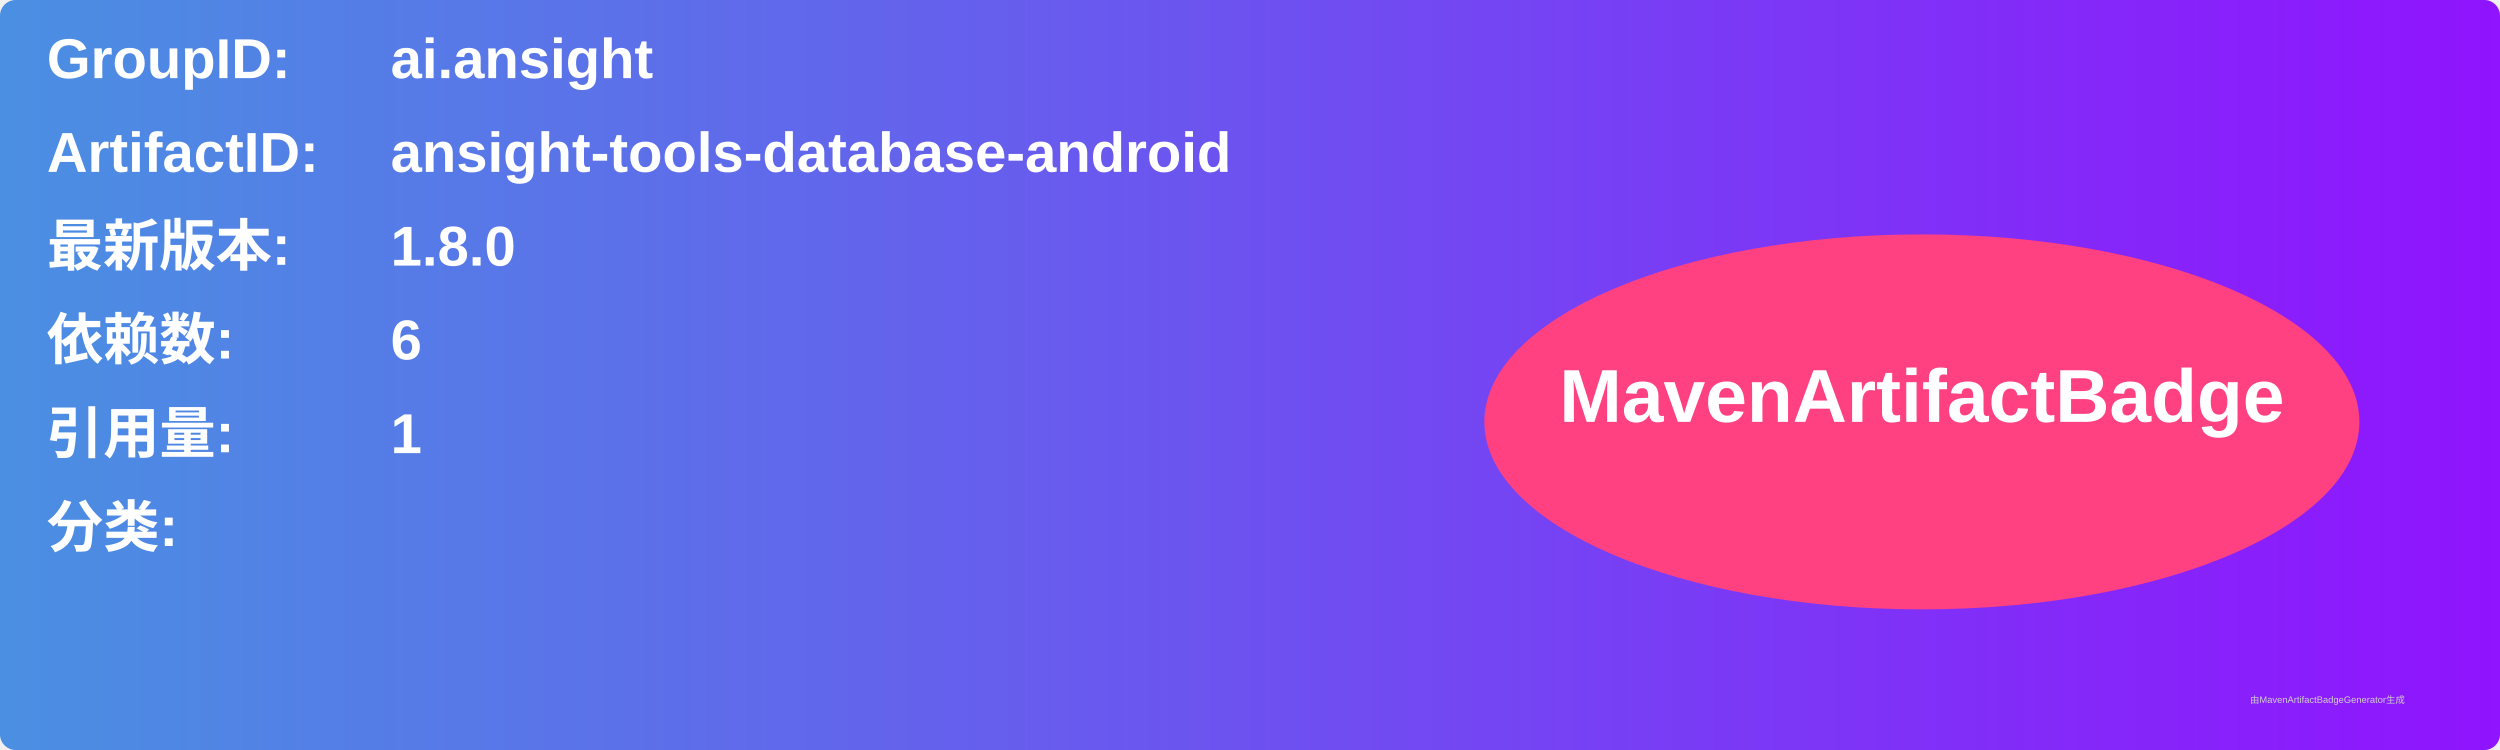
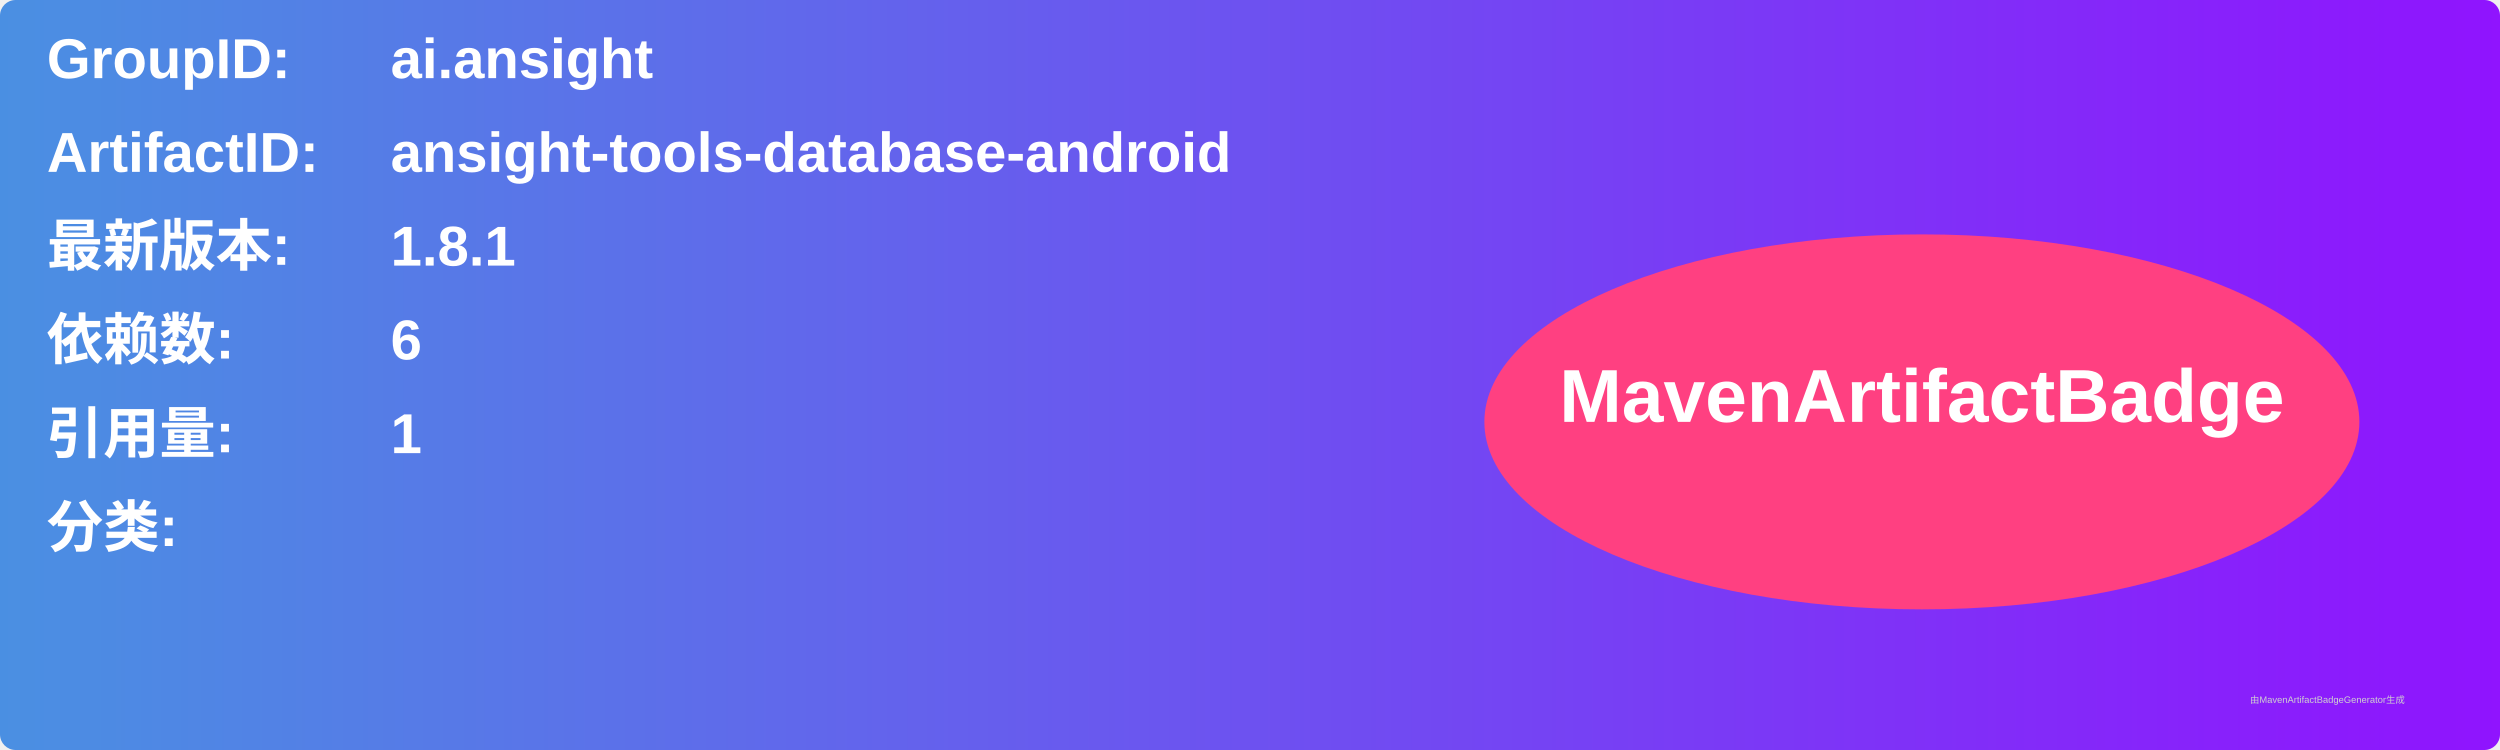
<svg xmlns="http://www.w3.org/2000/svg" width="800" height="240" viewBox="0 0 800 240">
  <linearGradient id="grad" x1="0%" y1="0%" x2="100%" y2="0%">
    <stop offset="0%" stop-color="#4a90e2" />
    <stop offset="100%" stop-color="#9013fe" />
  </linearGradient>
  <rect width="100%" height="100%" rx="5" ry="5" fill="url(#grad)" />
  <g transform="translate(15, 15)">
    <text x="0" y="10" font-family="Arial" font-size="18" fill="white" font-weight="bold" width="260">GroupID:</text>
    <text x="110" y="10" font-family="Arial" font-size="18" fill="white" font-weight="bold" width="460">ai.ansight</text>
    <text x="0" y="40" font-family="Arial" font-size="18" fill="white" font-weight="bold" width="260">ArtifactID:</text>
    <text x="110" y="40" font-family="Arial" font-size="18" fill="white" font-weight="bold" width="460">ansight-tools-database-android</text>
    <text x="0" y="70" font-family="Arial" font-size="18" fill="white" font-weight="bold">最新版本:</text>
    <text x="110" y="70" font-family="Arial" font-size="18" fill="white" font-weight="bold">
-       <tspan font-weight="bold">1.8.0</tspan>
+       <tspan font-weight="bold">1.8.1</tspan>
    </text>
    <text x="0" y="100" font-family="Arial" font-size="18" fill="white" font-weight="bold">依赖数: </text>
    <text x="110" y="100" font-family="Arial" font-size="18" fill="white">
      <tspan font-weight="bold">6</tspan>
    </text>
    <text x="0" y="130" font-family="Arial" font-size="18" fill="white" font-weight="bold">引用量: </text>
    <text x="110" y="130" font-family="Arial" font-size="18" fill="white">
      <tspan font-weight="bold">1</tspan>
    </text>
    <text x="0" y="160" font-family="Arial" font-size="18" fill="white" font-weight="bold">分类:</text>
    <text x="10" y="190" font-family="Arial" font-size="10" fill="white">
      <tspan font-weight="bold" />
    </text>
    <ellipse cx="600" cy="120" rx="140" ry="60" fill="#ff4081" />
    <text x="600" y="120" text-anchor="middle" font-family="Arial" font-size="24" fill="white" font-weight="bold">MavenArtifactBadge</text>
  </g>
  <text x="720" y="225" font-family="Arial" font-size="3" fill="#d0d0d0">由MavenArtifactBadgeGenerator生成</text>
</svg>
